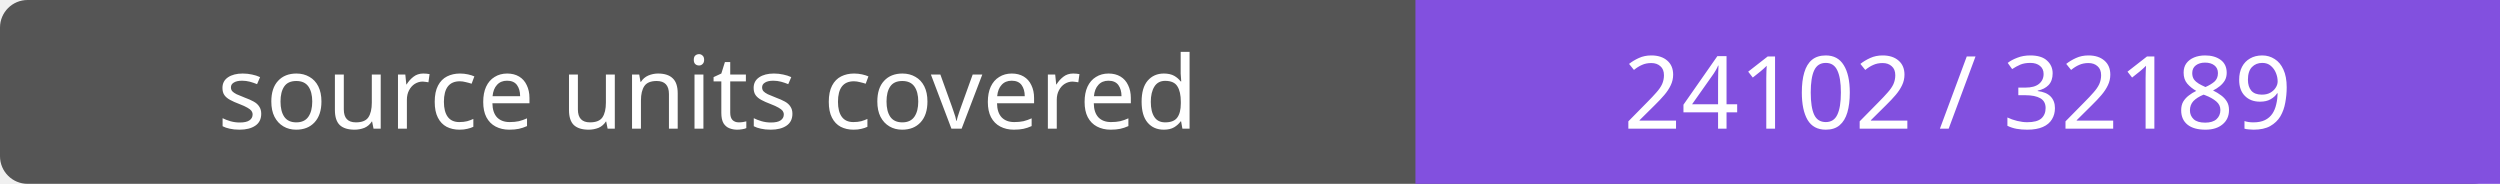
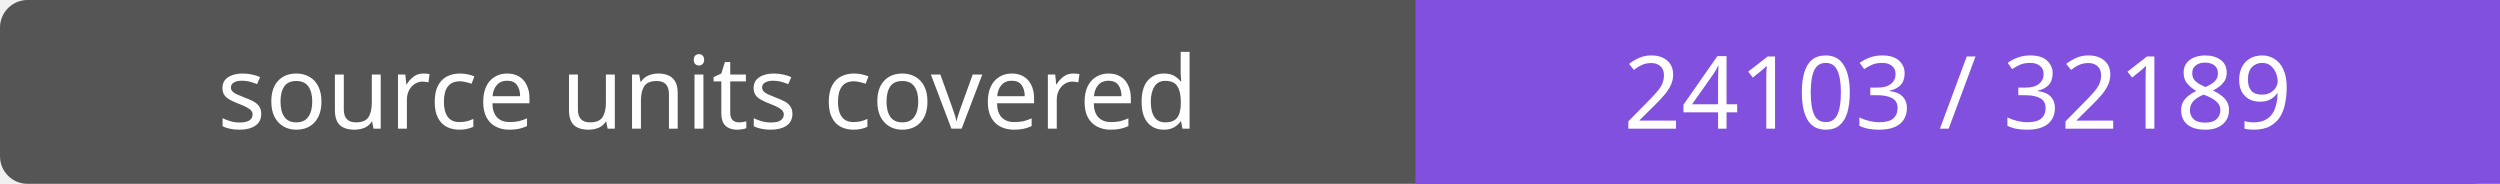
- <svg xmlns="http://www.w3.org/2000/svg" width="272" height="20" role="img" aria-label="source units covered: 24102 / 32189">
+ <svg xmlns="http://www.w3.org/2000/svg" width="272" height="20" role="img" aria-label="source units covered: 24103 / 32189">
  <rect width="272" height="20" rx="3" fill="#555" />
  <path fill="#8250df" d="M154 0h118v20H154z" />
  <g fill="#fff" text-anchor="middle" font-family="Verdana,sans-serif" font-size="11">
    <text x="77.0" y="14">source units covered</text>
-     <text x="213.0" y="14">24102 / 32189</text>
+     <text x="213.0" y="14">24103 / 32189</text>
  </g>
</svg>
